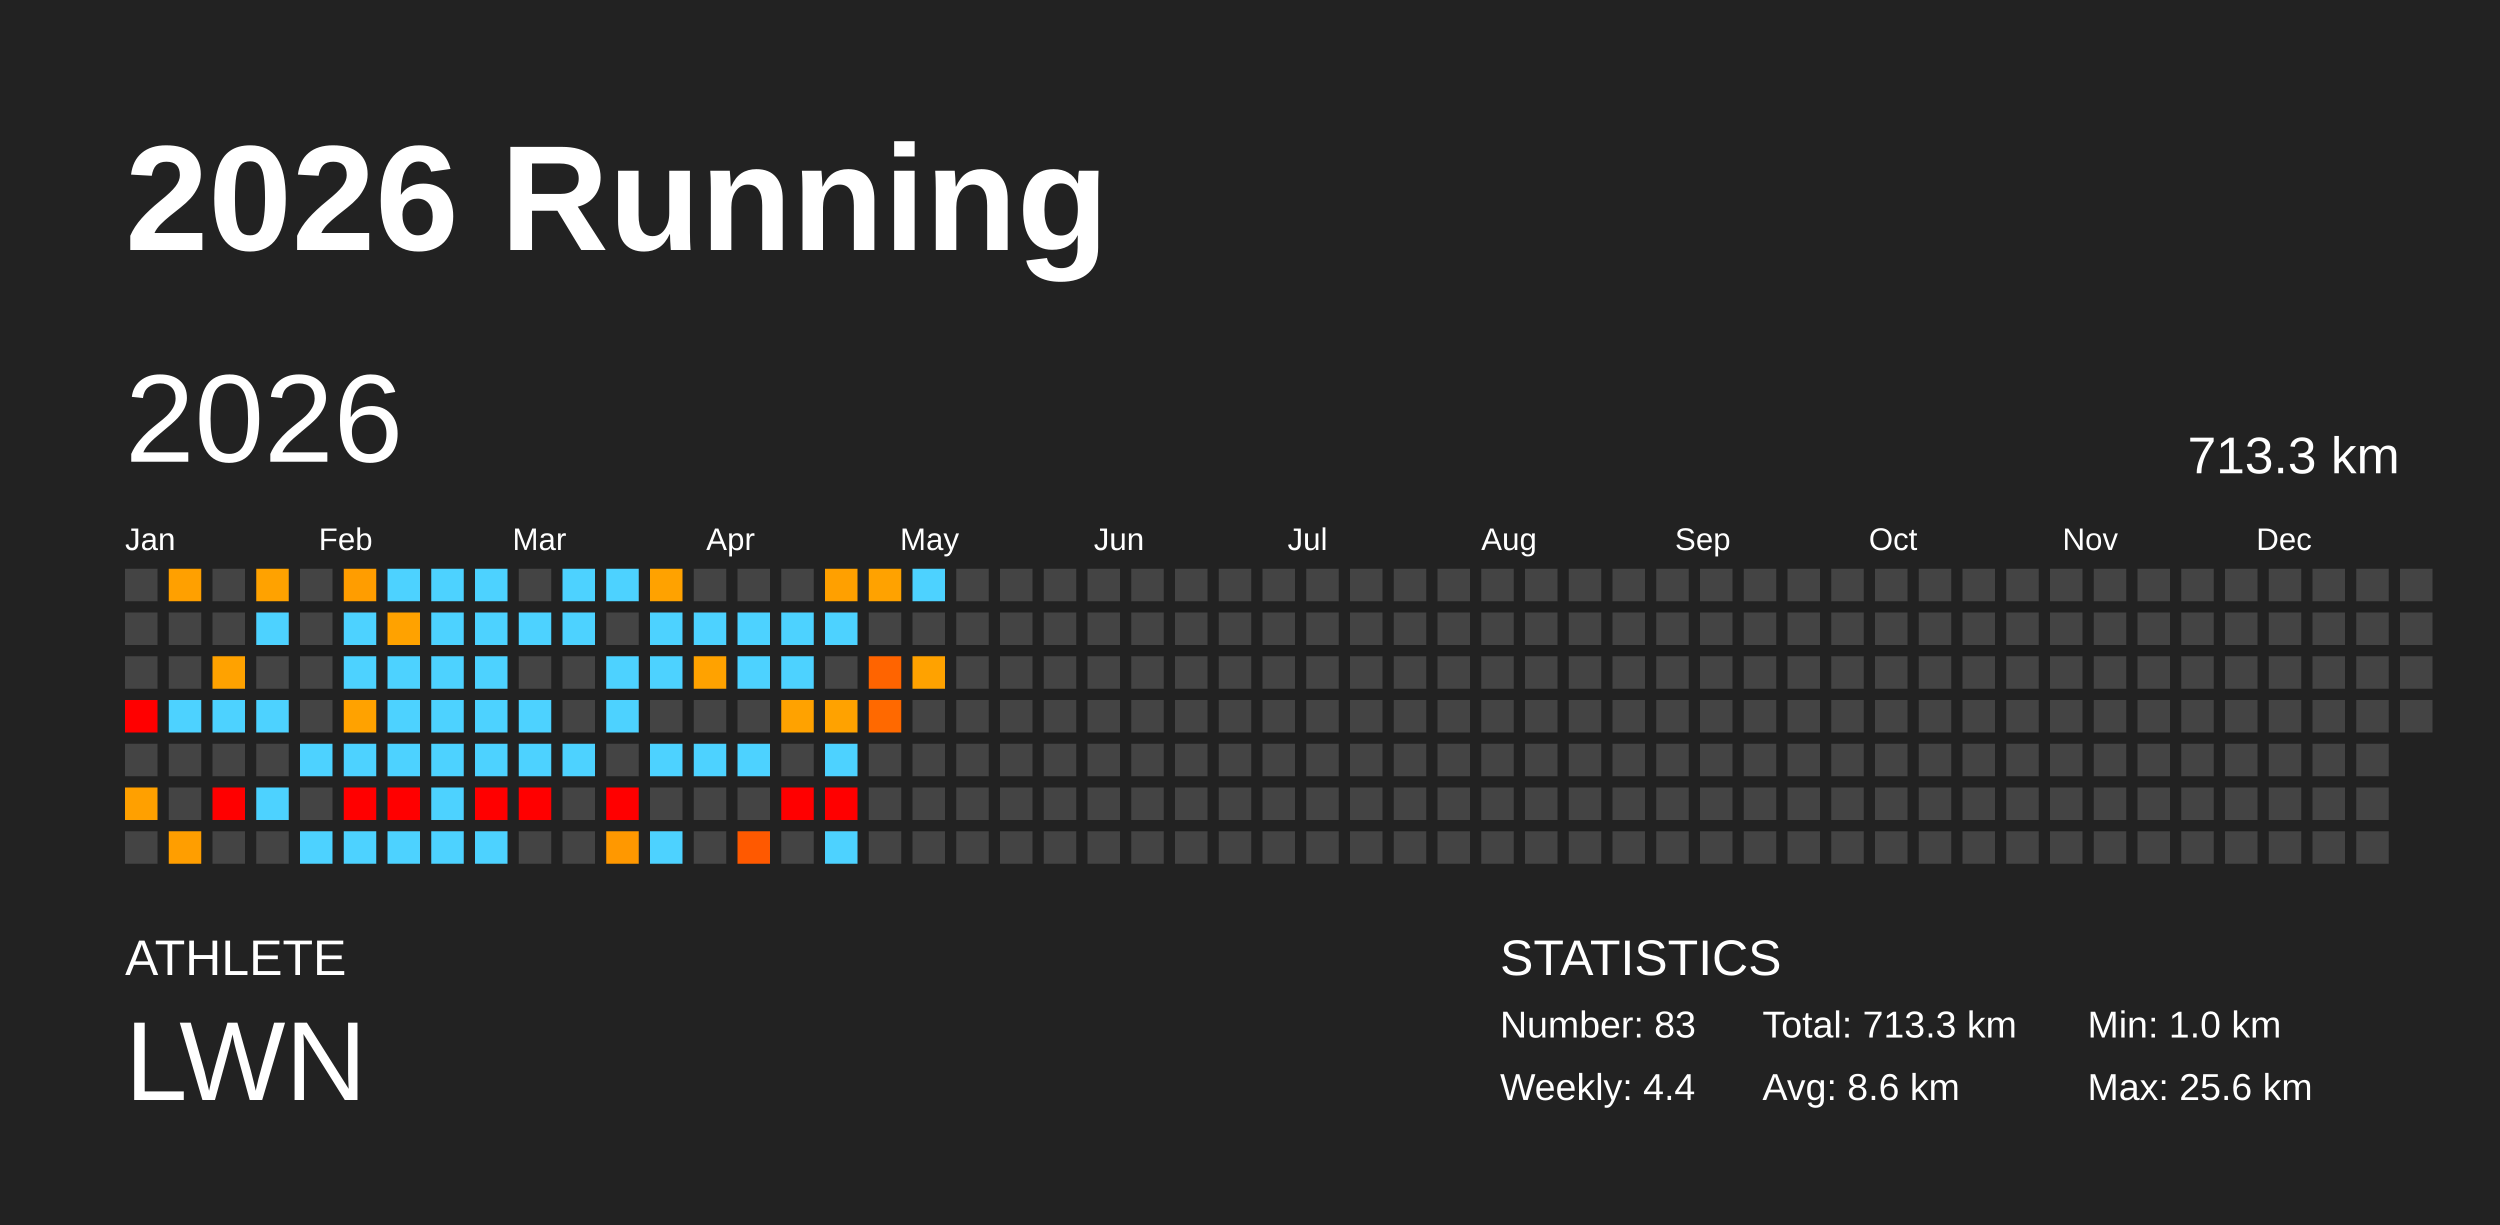
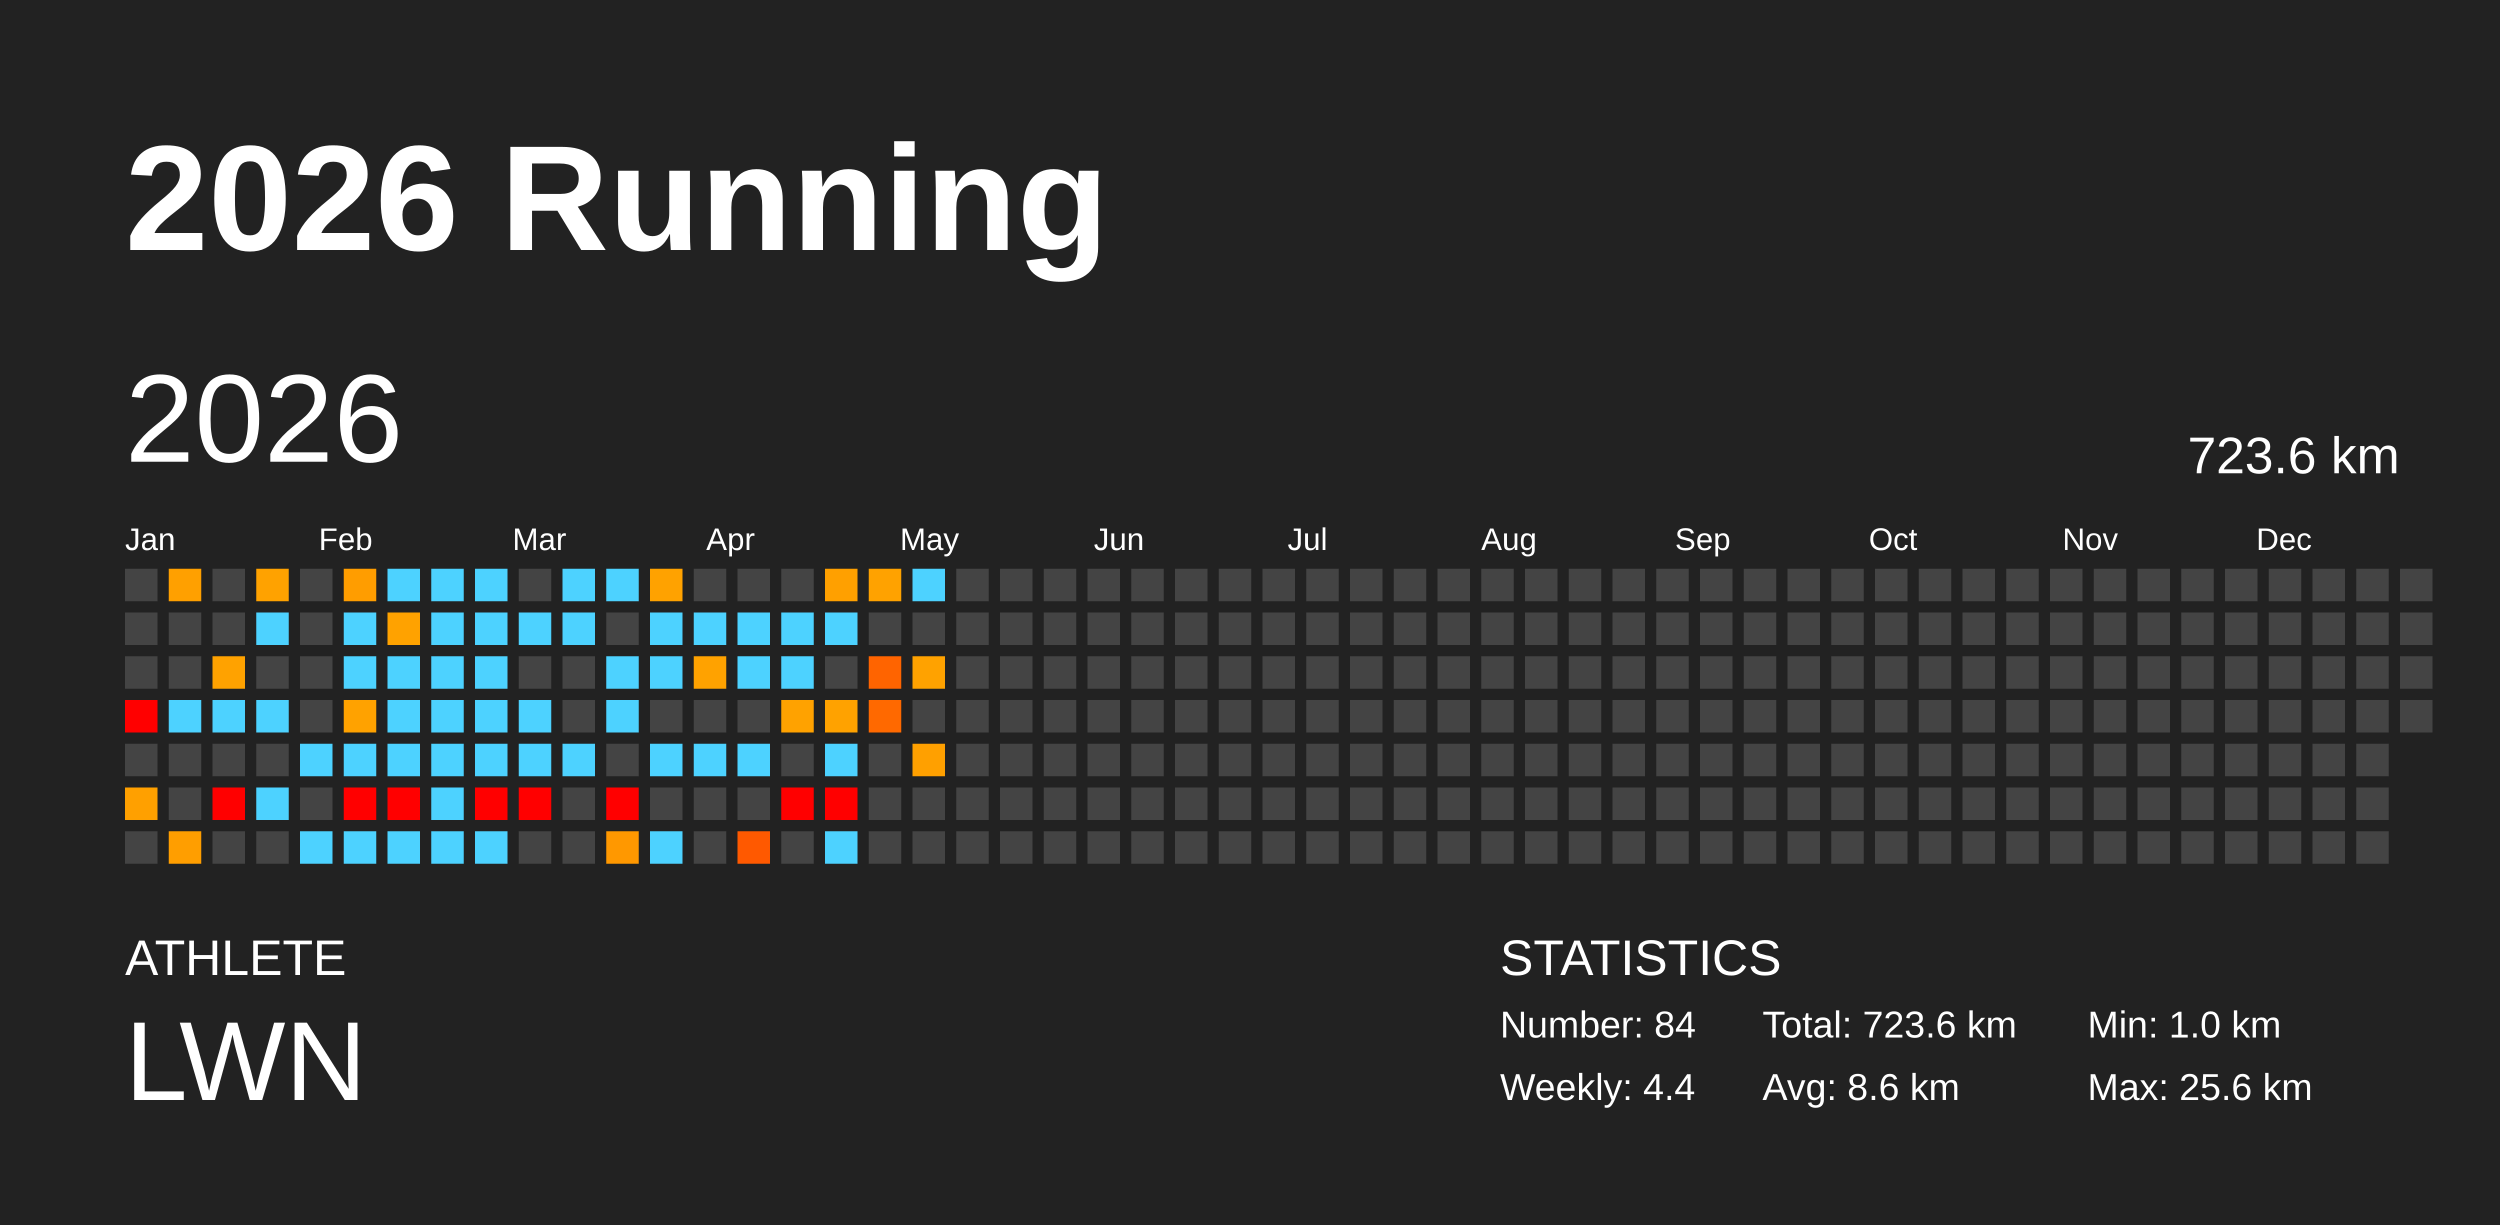
<svg xmlns="http://www.w3.org/2000/svg" baseProfile="full" height="98mm" version="1.1" viewBox="0,0,200,98" width="200mm">
  <defs />
  <rect fill="#222222" height="98" width="200" x="0" y="0" />
  <text fill="#FFFFFF" style="font-size:12px; font-family:Arial; font-weight:bold;" x="10" y="20">2026 Running</text>
  <text fill="#FFFFFF" style="font-size:4px; font-family:Arial" x="10" y="78">ATHLETE</text>
  <text fill="#FFFFFF" style="font-size:9px; font-family:Arial" x="10" y="88">LWN</text>
  <text fill="#FFFFFF" style="font-size:4px; font-family:Arial" x="120" y="78">STATISTICS</text>
-   <text fill="#FFFFFF" style="font-size:3px; font-family:Arial" x="120" y="83">Number: 83</text>
+   <text fill="#FFFFFF" style="font-size:3px; font-family:Arial" x="120" y="83">Number: 84</text>
  <text fill="#FFFFFF" style="font-size:3px; font-family:Arial" x="120" y="88">Weekly: 4.4</text>
-   <text fill="#FFFFFF" style="font-size:3px; font-family:Arial" x="141" y="83">Total: 713.3 km</text>
+   <text fill="#FFFFFF" style="font-size:3px; font-family:Arial" x="141" y="83">Total: 723.6 km</text>
  <text fill="#FFFFFF" style="font-size:3px; font-family:Arial" x="141" y="88">Avg: 8.6 km</text>
  <text fill="#FFFFFF" style="font-size:3px; font-family:Arial" x="167" y="83">Min: 1.0 km</text>
  <text fill="#FFFFFF" style="font-size:3px; font-family:Arial" x="167" y="88">Max: 25.6 km</text>
  <text dominant-baseline="hanging" fill="#FFFFFF" style="font-size:10.0px; font-family:Arial;" x="10" y="30">2026</text>
-   <text dominant-baseline="hanging" fill="#FFFFFF" style="font-size:4.125px; font-family:Arial;" x="175" y="35">713.3 km</text>
+   <text dominant-baseline="hanging" fill="#FFFFFF" style="font-size:4.125px; font-family:Arial;" x="175" y="35">723.6 km</text>
  <text fill="#FFFFFF" style="font-size:2.5px; font-family:Arial" x="10.0" y="44">Jan</text>
  <text fill="#FFFFFF" style="font-size:2.5px; font-family:Arial" x="25.5" y="44">Feb</text>
  <text fill="#FFFFFF" style="font-size:2.5px; font-family:Arial" x="41.0" y="44">Mar</text>
  <text fill="#FFFFFF" style="font-size:2.5px; font-family:Arial" x="56.5" y="44">Apr</text>
  <text fill="#FFFFFF" style="font-size:2.5px; font-family:Arial" x="72.0" y="44">May</text>
  <text fill="#FFFFFF" style="font-size:2.5px; font-family:Arial" x="87.5" y="44">Jun</text>
  <text fill="#FFFFFF" style="font-size:2.5px; font-family:Arial" x="103.0" y="44">Jul</text>
  <text fill="#FFFFFF" style="font-size:2.5px; font-family:Arial" x="118.5" y="44">Aug</text>
  <text fill="#FFFFFF" style="font-size:2.5px; font-family:Arial" x="134.0" y="44">Sep</text>
  <text fill="#FFFFFF" style="font-size:2.5px; font-family:Arial" x="149.5" y="44">Oct</text>
  <text fill="#FFFFFF" style="font-size:2.5px; font-family:Arial" x="165.0" y="44">Nov</text>
  <text fill="#FFFFFF" style="font-size:2.5px; font-family:Arial" x="180.5" y="44">Dec</text>
  <rect fill="#444444" height="2.6" width="2.6" x="10.0" y="45.5" />
  <rect fill="#444444" height="2.6" width="2.6" x="10.0" y="49.0" />
  <rect fill="#444444" height="2.6" width="2.6" x="10.0" y="52.5" />
  <rect fill="red" height="2.6" width="2.6" x="10.0" y="56.0" />
  <rect fill="#444444" height="2.6" width="2.6" x="10.0" y="59.5" />
  <rect fill="#ffa000" height="2.6" width="2.6" x="10.0" y="63.0" />
  <rect fill="#444444" height="2.6" width="2.6" x="10.0" y="66.5" />
  <rect fill="#ffa000" height="2.6" width="2.6" x="13.5" y="45.5" />
  <rect fill="#444444" height="2.6" width="2.6" x="13.5" y="49.0" />
  <rect fill="#444444" height="2.6" width="2.6" x="13.5" y="52.5" />
  <rect fill="#4dd2ff" height="2.6" width="2.6" x="13.5" y="56.0" />
  <rect fill="#444444" height="2.6" width="2.6" x="13.5" y="59.5" />
  <rect fill="#444444" height="2.6" width="2.6" x="13.5" y="63.0" />
  <rect fill="#ff9e00" height="2.6" width="2.6" x="13.5" y="66.5" />
  <rect fill="#444444" height="2.6" width="2.6" x="17.0" y="45.5" />
  <rect fill="#444444" height="2.6" width="2.6" x="17.0" y="49.0" />
  <rect fill="#ffa200" height="2.6" width="2.6" x="17.0" y="52.5" />
  <rect fill="#4dd2ff" height="2.6" width="2.6" x="17.0" y="56.0" />
  <rect fill="#444444" height="2.6" width="2.6" x="17.0" y="59.5" />
  <rect fill="red" height="2.6" width="2.6" x="17.0" y="63.0" />
  <rect fill="#444444" height="2.6" width="2.6" x="17.0" y="66.5" />
  <rect fill="#ffa200" height="2.6" width="2.6" x="20.5" y="45.5" />
  <rect fill="#4dd2ff" height="2.6" width="2.6" x="20.5" y="49.0" />
  <rect fill="#444444" height="2.6" width="2.6" x="20.5" y="52.5" />
  <rect fill="#4dd2ff" height="2.6" width="2.6" x="20.5" y="56.0" />
  <rect fill="#444444" height="2.6" width="2.6" x="20.5" y="59.5" />
  <rect fill="#4dd2ff" height="2.6" width="2.6" x="20.5" y="63.0" />
  <rect fill="#444444" height="2.6" width="2.6" x="20.5" y="66.5" />
  <rect fill="#444444" height="2.6" width="2.6" x="24.0" y="45.5" />
  <rect fill="#444444" height="2.6" width="2.6" x="24.0" y="49.0" />
  <rect fill="#444444" height="2.6" width="2.6" x="24.0" y="52.5" />
  <rect fill="#444444" height="2.6" width="2.6" x="24.0" y="56.0" />
  <rect fill="#4dd2ff" height="2.6" width="2.6" x="24.0" y="59.5" />
  <rect fill="#444444" height="2.6" width="2.6" x="24.0" y="63.0" />
  <rect fill="#4dd2ff" height="2.6" width="2.6" x="24.0" y="66.5" />
  <rect fill="#ff9d00" height="2.6" width="2.6" x="27.5" y="45.5" />
  <rect fill="#4dd2ff" height="2.6" width="2.6" x="27.5" y="49.0" />
  <rect fill="#4dd2ff" height="2.6" width="2.6" x="27.5" y="52.5" />
  <rect fill="#ffa200" height="2.6" width="2.6" x="27.5" y="56.0" />
  <rect fill="#4dd2ff" height="2.6" width="2.6" x="27.5" y="59.5" />
  <rect fill="red" height="2.6" width="2.6" x="27.5" y="63.0" />
  <rect fill="#4dd2ff" height="2.6" width="2.6" x="27.5" y="66.5" />
  <rect fill="#4dd2ff" height="2.6" width="2.6" x="31.0" y="45.5" />
  <rect fill="#ffa200" height="2.6" width="2.6" x="31.0" y="49.0" />
  <rect fill="#4dd2ff" height="2.6" width="2.6" x="31.0" y="52.5" />
  <rect fill="#4dd2ff" height="2.6" width="2.6" x="31.0" y="56.0" />
  <rect fill="#4dd2ff" height="2.6" width="2.6" x="31.0" y="59.5" />
  <rect fill="red" height="2.6" width="2.6" x="31.0" y="63.0" />
  <rect fill="#4dd2ff" height="2.6" width="2.6" x="31.0" y="66.5" />
  <rect fill="#4dd2ff" height="2.6" width="2.6" x="34.5" y="45.5" />
  <rect fill="#4dd2ff" height="2.6" width="2.6" x="34.5" y="49.0" />
  <rect fill="#4dd2ff" height="2.6" width="2.6" x="34.5" y="52.5" />
  <rect fill="#4dd2ff" height="2.6" width="2.6" x="34.5" y="56.0" />
  <rect fill="#4dd2ff" height="2.6" width="2.6" x="34.5" y="59.5" />
  <rect fill="#4dd2ff" height="2.6" width="2.6" x="34.5" y="63.0" />
  <rect fill="#4dd2ff" height="2.6" width="2.6" x="34.5" y="66.5" />
  <rect fill="#4dd2ff" height="2.6" width="2.6" x="38.0" y="45.5" />
  <rect fill="#4dd2ff" height="2.6" width="2.6" x="38.0" y="49.0" />
  <rect fill="#4dd2ff" height="2.6" width="2.6" x="38.0" y="52.5" />
  <rect fill="#4dd2ff" height="2.6" width="2.6" x="38.0" y="56.0" />
  <rect fill="#4dd2ff" height="2.6" width="2.6" x="38.0" y="59.5" />
  <rect fill="red" height="2.6" width="2.6" x="38.0" y="63.0" />
  <rect fill="#4dd2ff" height="2.6" width="2.6" x="38.0" y="66.5" />
  <rect fill="#444444" height="2.6" width="2.6" x="41.5" y="45.5" />
  <rect fill="#4dd2ff" height="2.6" width="2.6" x="41.5" y="49.0" />
  <rect fill="#444444" height="2.6" width="2.6" x="41.5" y="52.5" />
  <rect fill="#4dd2ff" height="2.6" width="2.6" x="41.5" y="56.0" />
  <rect fill="#4dd2ff" height="2.6" width="2.6" x="41.5" y="59.5" />
  <rect fill="red" height="2.6" width="2.6" x="41.5" y="63.0" />
  <rect fill="#444444" height="2.6" width="2.6" x="41.5" y="66.5" />
  <rect fill="#4dd2ff" height="2.6" width="2.6" x="45.0" y="45.5" />
  <rect fill="#4dd2ff" height="2.6" width="2.6" x="45.0" y="49.0" />
  <rect fill="#444444" height="2.6" width="2.6" x="45.0" y="52.5" />
  <rect fill="#444444" height="2.6" width="2.6" x="45.0" y="56.0" />
  <rect fill="#4dd2ff" height="2.6" width="2.6" x="45.0" y="59.5" />
  <rect fill="#444444" height="2.6" width="2.6" x="45.0" y="63.0" />
  <rect fill="#444444" height="2.6" width="2.6" x="45.0" y="66.5" />
  <rect fill="#4dd2ff" height="2.6" width="2.6" x="48.5" y="45.5" />
  <rect fill="#444444" height="2.6" width="2.6" x="48.5" y="49.0" />
  <rect fill="#4dd2ff" height="2.6" width="2.6" x="48.5" y="52.5" />
  <rect fill="#4dd2ff" height="2.6" width="2.6" x="48.5" y="56.0" />
  <rect fill="#444444" height="2.6" width="2.6" x="48.5" y="59.5" />
  <rect fill="red" height="2.6" width="2.6" x="48.5" y="63.0" />
  <rect fill="#ff9800" height="2.6" width="2.6" x="48.5" y="66.5" />
  <rect fill="#ffa200" height="2.6" width="2.6" x="52.0" y="45.5" />
  <rect fill="#4dd2ff" height="2.6" width="2.6" x="52.0" y="49.0" />
  <rect fill="#4dd2ff" height="2.6" width="2.6" x="52.0" y="52.5" />
  <rect fill="#444444" height="2.6" width="2.6" x="52.0" y="56.0" />
  <rect fill="#4dd2ff" height="2.6" width="2.6" x="52.0" y="59.5" />
  <rect fill="#444444" height="2.6" width="2.6" x="52.0" y="63.0" />
  <rect fill="#4dd2ff" height="2.6" width="2.6" x="52.0" y="66.5" />
  <rect fill="#444444" height="2.6" width="2.6" x="55.5" y="45.5" />
  <rect fill="#4dd2ff" height="2.6" width="2.6" x="55.5" y="49.0" />
  <rect fill="#ffa200" height="2.6" width="2.6" x="55.5" y="52.5" />
  <rect fill="#444444" height="2.6" width="2.6" x="55.5" y="56.0" />
  <rect fill="#4dd2ff" height="2.6" width="2.6" x="55.5" y="59.5" />
  <rect fill="#444444" height="2.6" width="2.6" x="55.5" y="63.0" />
  <rect fill="#444444" height="2.6" width="2.6" x="55.5" y="66.5" />
  <rect fill="#444444" height="2.6" width="2.6" x="59.0" y="45.5" />
  <rect fill="#4dd2ff" height="2.6" width="2.6" x="59.0" y="49.0" />
  <rect fill="#4dd2ff" height="2.6" width="2.6" x="59.0" y="52.5" />
  <rect fill="#444444" height="2.6" width="2.6" x="59.0" y="56.0" />
  <rect fill="#4dd2ff" height="2.6" width="2.6" x="59.0" y="59.5" />
  <rect fill="#444444" height="2.6" width="2.6" x="59.0" y="63.0" />
  <rect fill="#ff5900" height="2.6" width="2.6" x="59.0" y="66.5" />
  <rect fill="#444444" height="2.6" width="2.6" x="62.5" y="45.5" />
  <rect fill="#4dd2ff" height="2.6" width="2.6" x="62.5" y="49.0" />
  <rect fill="#4dd2ff" height="2.6" width="2.6" x="62.5" y="52.5" />
  <rect fill="#ffa200" height="2.6" width="2.6" x="62.5" y="56.0" />
  <rect fill="#444444" height="2.6" width="2.6" x="62.5" y="59.5" />
  <rect fill="red" height="2.6" width="2.6" x="62.5" y="63.0" />
  <rect fill="#444444" height="2.6" width="2.6" x="62.5" y="66.5" />
  <rect fill="#ffa000" height="2.6" width="2.6" x="66.0" y="45.5" />
  <rect fill="#4dd2ff" height="2.6" width="2.6" x="66.0" y="49.0" />
  <rect fill="#444444" height="2.6" width="2.6" x="66.0" y="52.5" />
  <rect fill="#ffa200" height="2.6" width="2.6" x="66.0" y="56.0" />
  <rect fill="#4dd2ff" height="2.6" width="2.6" x="66.0" y="59.5" />
  <rect fill="red" height="2.6" width="2.6" x="66.0" y="63.0" />
  <rect fill="#4dd2ff" height="2.6" width="2.6" x="66.0" y="66.5" />
  <rect fill="#ffa200" height="2.6" width="2.6" x="69.5" y="45.5" />
  <rect fill="#444444" height="2.6" width="2.6" x="69.5" y="49.0" />
  <rect fill="#ff6400" height="2.6" width="2.6" x="69.5" y="52.5" />
  <rect fill="#ff6900" height="2.6" width="2.6" x="69.5" y="56.0" />
  <rect fill="#444444" height="2.6" width="2.6" x="69.5" y="59.5" />
  <rect fill="#444444" height="2.6" width="2.6" x="69.5" y="63.0" />
  <rect fill="#444444" height="2.6" width="2.6" x="69.5" y="66.5" />
  <rect fill="#4dd2ff" height="2.6" width="2.6" x="73.0" y="45.5" />
  <rect fill="#444444" height="2.6" width="2.6" x="73.0" y="49.0" />
  <rect fill="#ffa200" height="2.6" width="2.6" x="73.0" y="52.5" />
  <rect fill="#444444" height="2.6" width="2.6" x="73.0" y="56.0" />
-   <rect fill="#444444" height="2.6" width="2.6" x="73.0" y="59.5" />
+   <rect fill="#ffa000" height="2.6" width="2.6" x="73.0" y="59.5" />
  <rect fill="#444444" height="2.6" width="2.6" x="73.0" y="63.0" />
  <rect fill="#444444" height="2.6" width="2.6" x="73.0" y="66.5" />
  <rect fill="#444444" height="2.6" width="2.6" x="76.5" y="45.5" />
  <rect fill="#444444" height="2.6" width="2.6" x="76.5" y="49.0" />
  <rect fill="#444444" height="2.6" width="2.6" x="76.5" y="52.5" />
  <rect fill="#444444" height="2.6" width="2.6" x="76.5" y="56.0" />
  <rect fill="#444444" height="2.6" width="2.6" x="76.5" y="59.5" />
  <rect fill="#444444" height="2.6" width="2.6" x="76.5" y="63.0" />
  <rect fill="#444444" height="2.6" width="2.6" x="76.5" y="66.5" />
  <rect fill="#444444" height="2.6" width="2.6" x="80.0" y="45.5" />
  <rect fill="#444444" height="2.6" width="2.6" x="80.0" y="49.0" />
  <rect fill="#444444" height="2.6" width="2.6" x="80.0" y="52.5" />
  <rect fill="#444444" height="2.6" width="2.6" x="80.0" y="56.0" />
  <rect fill="#444444" height="2.6" width="2.6" x="80.0" y="59.5" />
  <rect fill="#444444" height="2.6" width="2.6" x="80.0" y="63.0" />
  <rect fill="#444444" height="2.6" width="2.6" x="80.0" y="66.5" />
  <rect fill="#444444" height="2.6" width="2.6" x="83.5" y="45.5" />
  <rect fill="#444444" height="2.6" width="2.6" x="83.5" y="49.0" />
  <rect fill="#444444" height="2.6" width="2.6" x="83.5" y="52.5" />
  <rect fill="#444444" height="2.6" width="2.6" x="83.5" y="56.0" />
  <rect fill="#444444" height="2.6" width="2.6" x="83.5" y="59.5" />
  <rect fill="#444444" height="2.6" width="2.6" x="83.5" y="63.0" />
  <rect fill="#444444" height="2.6" width="2.6" x="83.5" y="66.5" />
  <rect fill="#444444" height="2.6" width="2.6" x="87.0" y="45.5" />
  <rect fill="#444444" height="2.6" width="2.6" x="87.0" y="49.0" />
  <rect fill="#444444" height="2.6" width="2.6" x="87.0" y="52.5" />
  <rect fill="#444444" height="2.6" width="2.6" x="87.0" y="56.0" />
  <rect fill="#444444" height="2.6" width="2.6" x="87.0" y="59.5" />
  <rect fill="#444444" height="2.6" width="2.6" x="87.0" y="63.0" />
  <rect fill="#444444" height="2.6" width="2.6" x="87.0" y="66.5" />
  <rect fill="#444444" height="2.6" width="2.6" x="90.5" y="45.5" />
  <rect fill="#444444" height="2.6" width="2.6" x="90.5" y="49.0" />
  <rect fill="#444444" height="2.6" width="2.6" x="90.5" y="52.5" />
  <rect fill="#444444" height="2.6" width="2.6" x="90.5" y="56.0" />
  <rect fill="#444444" height="2.6" width="2.6" x="90.5" y="59.5" />
  <rect fill="#444444" height="2.6" width="2.6" x="90.5" y="63.0" />
  <rect fill="#444444" height="2.6" width="2.6" x="90.5" y="66.5" />
  <rect fill="#444444" height="2.6" width="2.6" x="94.0" y="45.5" />
  <rect fill="#444444" height="2.6" width="2.6" x="94.0" y="49.0" />
  <rect fill="#444444" height="2.6" width="2.6" x="94.0" y="52.5" />
  <rect fill="#444444" height="2.6" width="2.6" x="94.0" y="56.0" />
  <rect fill="#444444" height="2.6" width="2.6" x="94.0" y="59.5" />
  <rect fill="#444444" height="2.6" width="2.6" x="94.0" y="63.0" />
  <rect fill="#444444" height="2.6" width="2.6" x="94.0" y="66.5" />
  <rect fill="#444444" height="2.6" width="2.6" x="97.5" y="45.5" />
  <rect fill="#444444" height="2.6" width="2.6" x="97.5" y="49.0" />
  <rect fill="#444444" height="2.6" width="2.6" x="97.5" y="52.5" />
  <rect fill="#444444" height="2.6" width="2.6" x="97.5" y="56.0" />
  <rect fill="#444444" height="2.6" width="2.6" x="97.5" y="59.5" />
  <rect fill="#444444" height="2.6" width="2.6" x="97.5" y="63.0" />
  <rect fill="#444444" height="2.6" width="2.6" x="97.5" y="66.5" />
  <rect fill="#444444" height="2.6" width="2.6" x="101.0" y="45.5" />
  <rect fill="#444444" height="2.6" width="2.6" x="101.0" y="49.0" />
  <rect fill="#444444" height="2.6" width="2.6" x="101.0" y="52.5" />
  <rect fill="#444444" height="2.6" width="2.6" x="101.0" y="56.0" />
  <rect fill="#444444" height="2.6" width="2.6" x="101.0" y="59.5" />
  <rect fill="#444444" height="2.6" width="2.6" x="101.0" y="63.0" />
  <rect fill="#444444" height="2.6" width="2.6" x="101.0" y="66.5" />
  <rect fill="#444444" height="2.6" width="2.6" x="104.5" y="45.5" />
  <rect fill="#444444" height="2.6" width="2.6" x="104.5" y="49.0" />
  <rect fill="#444444" height="2.6" width="2.6" x="104.5" y="52.5" />
  <rect fill="#444444" height="2.6" width="2.6" x="104.5" y="56.0" />
  <rect fill="#444444" height="2.6" width="2.6" x="104.5" y="59.5" />
  <rect fill="#444444" height="2.6" width="2.6" x="104.5" y="63.0" />
  <rect fill="#444444" height="2.6" width="2.6" x="104.5" y="66.5" />
  <rect fill="#444444" height="2.6" width="2.6" x="108.0" y="45.5" />
  <rect fill="#444444" height="2.6" width="2.6" x="108.0" y="49.0" />
  <rect fill="#444444" height="2.6" width="2.6" x="108.0" y="52.5" />
  <rect fill="#444444" height="2.6" width="2.6" x="108.0" y="56.0" />
  <rect fill="#444444" height="2.6" width="2.6" x="108.0" y="59.5" />
  <rect fill="#444444" height="2.6" width="2.6" x="108.0" y="63.0" />
  <rect fill="#444444" height="2.6" width="2.6" x="108.0" y="66.5" />
  <rect fill="#444444" height="2.6" width="2.6" x="111.5" y="45.5" />
  <rect fill="#444444" height="2.6" width="2.6" x="111.5" y="49.0" />
  <rect fill="#444444" height="2.6" width="2.6" x="111.5" y="52.5" />
  <rect fill="#444444" height="2.6" width="2.6" x="111.5" y="56.0" />
  <rect fill="#444444" height="2.6" width="2.6" x="111.5" y="59.5" />
  <rect fill="#444444" height="2.6" width="2.6" x="111.5" y="63.0" />
  <rect fill="#444444" height="2.6" width="2.6" x="111.5" y="66.5" />
  <rect fill="#444444" height="2.6" width="2.6" x="115.0" y="45.5" />
  <rect fill="#444444" height="2.6" width="2.6" x="115.0" y="49.0" />
  <rect fill="#444444" height="2.6" width="2.6" x="115.0" y="52.5" />
  <rect fill="#444444" height="2.6" width="2.6" x="115.0" y="56.0" />
  <rect fill="#444444" height="2.6" width="2.6" x="115.0" y="59.5" />
  <rect fill="#444444" height="2.6" width="2.6" x="115.0" y="63.0" />
  <rect fill="#444444" height="2.6" width="2.6" x="115.0" y="66.5" />
  <rect fill="#444444" height="2.6" width="2.6" x="118.5" y="45.5" />
  <rect fill="#444444" height="2.6" width="2.6" x="118.5" y="49.0" />
  <rect fill="#444444" height="2.6" width="2.6" x="118.5" y="52.5" />
  <rect fill="#444444" height="2.6" width="2.6" x="118.5" y="56.0" />
  <rect fill="#444444" height="2.6" width="2.6" x="118.5" y="59.5" />
  <rect fill="#444444" height="2.6" width="2.6" x="118.5" y="63.0" />
  <rect fill="#444444" height="2.6" width="2.6" x="118.5" y="66.5" />
  <rect fill="#444444" height="2.6" width="2.6" x="122.0" y="45.5" />
  <rect fill="#444444" height="2.6" width="2.6" x="122.0" y="49.0" />
  <rect fill="#444444" height="2.6" width="2.6" x="122.0" y="52.5" />
  <rect fill="#444444" height="2.6" width="2.6" x="122.0" y="56.0" />
  <rect fill="#444444" height="2.6" width="2.6" x="122.0" y="59.5" />
  <rect fill="#444444" height="2.6" width="2.6" x="122.0" y="63.0" />
  <rect fill="#444444" height="2.6" width="2.6" x="122.0" y="66.5" />
  <rect fill="#444444" height="2.6" width="2.6" x="125.5" y="45.5" />
  <rect fill="#444444" height="2.6" width="2.6" x="125.5" y="49.0" />
  <rect fill="#444444" height="2.6" width="2.6" x="125.5" y="52.5" />
  <rect fill="#444444" height="2.6" width="2.6" x="125.5" y="56.0" />
  <rect fill="#444444" height="2.6" width="2.6" x="125.5" y="59.5" />
  <rect fill="#444444" height="2.6" width="2.6" x="125.5" y="63.0" />
  <rect fill="#444444" height="2.6" width="2.6" x="125.5" y="66.5" />
  <rect fill="#444444" height="2.6" width="2.6" x="129.0" y="45.5" />
  <rect fill="#444444" height="2.6" width="2.6" x="129.0" y="49.0" />
  <rect fill="#444444" height="2.6" width="2.6" x="129.0" y="52.5" />
  <rect fill="#444444" height="2.6" width="2.6" x="129.0" y="56.0" />
  <rect fill="#444444" height="2.6" width="2.6" x="129.0" y="59.5" />
  <rect fill="#444444" height="2.6" width="2.6" x="129.0" y="63.0" />
  <rect fill="#444444" height="2.6" width="2.6" x="129.0" y="66.5" />
  <rect fill="#444444" height="2.6" width="2.6" x="132.5" y="45.5" />
  <rect fill="#444444" height="2.6" width="2.6" x="132.5" y="49.0" />
  <rect fill="#444444" height="2.6" width="2.6" x="132.5" y="52.5" />
  <rect fill="#444444" height="2.6" width="2.6" x="132.5" y="56.0" />
  <rect fill="#444444" height="2.6" width="2.6" x="132.5" y="59.5" />
  <rect fill="#444444" height="2.6" width="2.6" x="132.5" y="63.0" />
  <rect fill="#444444" height="2.6" width="2.6" x="132.5" y="66.5" />
  <rect fill="#444444" height="2.6" width="2.6" x="136.0" y="45.5" />
  <rect fill="#444444" height="2.6" width="2.6" x="136.0" y="49.0" />
  <rect fill="#444444" height="2.6" width="2.6" x="136.0" y="52.5" />
  <rect fill="#444444" height="2.6" width="2.6" x="136.0" y="56.0" />
  <rect fill="#444444" height="2.6" width="2.6" x="136.0" y="59.5" />
  <rect fill="#444444" height="2.6" width="2.6" x="136.0" y="63.0" />
  <rect fill="#444444" height="2.6" width="2.6" x="136.0" y="66.5" />
  <rect fill="#444444" height="2.6" width="2.6" x="139.5" y="45.5" />
  <rect fill="#444444" height="2.6" width="2.6" x="139.5" y="49.0" />
  <rect fill="#444444" height="2.6" width="2.6" x="139.5" y="52.5" />
  <rect fill="#444444" height="2.6" width="2.6" x="139.5" y="56.0" />
  <rect fill="#444444" height="2.6" width="2.6" x="139.5" y="59.5" />
  <rect fill="#444444" height="2.6" width="2.6" x="139.5" y="63.0" />
  <rect fill="#444444" height="2.6" width="2.6" x="139.5" y="66.5" />
  <rect fill="#444444" height="2.6" width="2.6" x="143.0" y="45.5" />
  <rect fill="#444444" height="2.6" width="2.6" x="143.0" y="49.0" />
  <rect fill="#444444" height="2.6" width="2.6" x="143.0" y="52.5" />
  <rect fill="#444444" height="2.6" width="2.6" x="143.0" y="56.0" />
  <rect fill="#444444" height="2.6" width="2.6" x="143.0" y="59.5" />
  <rect fill="#444444" height="2.6" width="2.6" x="143.0" y="63.0" />
  <rect fill="#444444" height="2.6" width="2.6" x="143.0" y="66.5" />
  <rect fill="#444444" height="2.6" width="2.6" x="146.5" y="45.5" />
  <rect fill="#444444" height="2.6" width="2.6" x="146.5" y="49.0" />
  <rect fill="#444444" height="2.6" width="2.6" x="146.5" y="52.5" />
  <rect fill="#444444" height="2.6" width="2.6" x="146.5" y="56.0" />
  <rect fill="#444444" height="2.6" width="2.6" x="146.5" y="59.5" />
  <rect fill="#444444" height="2.6" width="2.6" x="146.5" y="63.0" />
  <rect fill="#444444" height="2.6" width="2.6" x="146.5" y="66.5" />
  <rect fill="#444444" height="2.6" width="2.6" x="150.0" y="45.5" />
  <rect fill="#444444" height="2.6" width="2.6" x="150.0" y="49.0" />
  <rect fill="#444444" height="2.6" width="2.6" x="150.0" y="52.5" />
  <rect fill="#444444" height="2.6" width="2.6" x="150.0" y="56.0" />
  <rect fill="#444444" height="2.6" width="2.6" x="150.0" y="59.5" />
  <rect fill="#444444" height="2.6" width="2.6" x="150.0" y="63.0" />
  <rect fill="#444444" height="2.6" width="2.6" x="150.0" y="66.5" />
  <rect fill="#444444" height="2.6" width="2.6" x="153.5" y="45.5" />
  <rect fill="#444444" height="2.6" width="2.6" x="153.5" y="49.0" />
  <rect fill="#444444" height="2.6" width="2.6" x="153.5" y="52.5" />
  <rect fill="#444444" height="2.6" width="2.6" x="153.5" y="56.0" />
  <rect fill="#444444" height="2.6" width="2.6" x="153.5" y="59.5" />
  <rect fill="#444444" height="2.6" width="2.6" x="153.5" y="63.0" />
  <rect fill="#444444" height="2.6" width="2.6" x="153.5" y="66.5" />
  <rect fill="#444444" height="2.6" width="2.6" x="157.0" y="45.5" />
  <rect fill="#444444" height="2.6" width="2.6" x="157.0" y="49.0" />
  <rect fill="#444444" height="2.6" width="2.6" x="157.0" y="52.5" />
  <rect fill="#444444" height="2.6" width="2.6" x="157.0" y="56.0" />
  <rect fill="#444444" height="2.6" width="2.6" x="157.0" y="59.5" />
  <rect fill="#444444" height="2.6" width="2.6" x="157.0" y="63.0" />
  <rect fill="#444444" height="2.6" width="2.6" x="157.0" y="66.5" />
  <rect fill="#444444" height="2.6" width="2.6" x="160.5" y="45.5" />
  <rect fill="#444444" height="2.6" width="2.6" x="160.5" y="49.0" />
  <rect fill="#444444" height="2.6" width="2.6" x="160.5" y="52.5" />
  <rect fill="#444444" height="2.6" width="2.6" x="160.5" y="56.0" />
  <rect fill="#444444" height="2.6" width="2.6" x="160.5" y="59.5" />
  <rect fill="#444444" height="2.6" width="2.6" x="160.5" y="63.0" />
  <rect fill="#444444" height="2.6" width="2.6" x="160.5" y="66.5" />
  <rect fill="#444444" height="2.6" width="2.6" x="164.0" y="45.5" />
  <rect fill="#444444" height="2.6" width="2.6" x="164.0" y="49.0" />
  <rect fill="#444444" height="2.6" width="2.6" x="164.0" y="52.5" />
  <rect fill="#444444" height="2.6" width="2.6" x="164.0" y="56.0" />
  <rect fill="#444444" height="2.6" width="2.6" x="164.0" y="59.5" />
  <rect fill="#444444" height="2.6" width="2.6" x="164.0" y="63.0" />
  <rect fill="#444444" height="2.6" width="2.6" x="164.0" y="66.5" />
  <rect fill="#444444" height="2.6" width="2.6" x="167.5" y="45.5" />
  <rect fill="#444444" height="2.6" width="2.6" x="167.5" y="49.0" />
  <rect fill="#444444" height="2.6" width="2.6" x="167.5" y="52.5" />
  <rect fill="#444444" height="2.6" width="2.6" x="167.5" y="56.0" />
  <rect fill="#444444" height="2.6" width="2.6" x="167.5" y="59.5" />
  <rect fill="#444444" height="2.6" width="2.6" x="167.5" y="63.0" />
  <rect fill="#444444" height="2.6" width="2.6" x="167.5" y="66.5" />
  <rect fill="#444444" height="2.6" width="2.6" x="171.0" y="45.5" />
  <rect fill="#444444" height="2.6" width="2.6" x="171.0" y="49.0" />
  <rect fill="#444444" height="2.6" width="2.6" x="171.0" y="52.5" />
  <rect fill="#444444" height="2.6" width="2.6" x="171.0" y="56.0" />
  <rect fill="#444444" height="2.6" width="2.6" x="171.0" y="59.5" />
  <rect fill="#444444" height="2.6" width="2.6" x="171.0" y="63.0" />
  <rect fill="#444444" height="2.6" width="2.6" x="171.0" y="66.5" />
  <rect fill="#444444" height="2.6" width="2.6" x="174.5" y="45.5" />
  <rect fill="#444444" height="2.6" width="2.6" x="174.5" y="49.0" />
  <rect fill="#444444" height="2.6" width="2.6" x="174.5" y="52.5" />
  <rect fill="#444444" height="2.6" width="2.6" x="174.5" y="56.0" />
  <rect fill="#444444" height="2.6" width="2.6" x="174.5" y="59.5" />
  <rect fill="#444444" height="2.6" width="2.6" x="174.5" y="63.0" />
  <rect fill="#444444" height="2.6" width="2.6" x="174.5" y="66.5" />
  <rect fill="#444444" height="2.6" width="2.6" x="178.0" y="45.5" />
  <rect fill="#444444" height="2.6" width="2.6" x="178.0" y="49.0" />
  <rect fill="#444444" height="2.6" width="2.6" x="178.0" y="52.5" />
  <rect fill="#444444" height="2.6" width="2.6" x="178.0" y="56.0" />
  <rect fill="#444444" height="2.6" width="2.6" x="178.0" y="59.5" />
  <rect fill="#444444" height="2.6" width="2.6" x="178.0" y="63.0" />
  <rect fill="#444444" height="2.6" width="2.6" x="178.0" y="66.5" />
  <rect fill="#444444" height="2.6" width="2.6" x="181.5" y="45.5" />
  <rect fill="#444444" height="2.6" width="2.6" x="181.5" y="49.0" />
  <rect fill="#444444" height="2.6" width="2.6" x="181.5" y="52.5" />
  <rect fill="#444444" height="2.6" width="2.6" x="181.5" y="56.0" />
  <rect fill="#444444" height="2.6" width="2.6" x="181.5" y="59.5" />
  <rect fill="#444444" height="2.6" width="2.6" x="181.5" y="63.0" />
  <rect fill="#444444" height="2.6" width="2.6" x="181.5" y="66.5" />
  <rect fill="#444444" height="2.6" width="2.6" x="185.0" y="45.5" />
  <rect fill="#444444" height="2.6" width="2.6" x="185.0" y="49.0" />
  <rect fill="#444444" height="2.6" width="2.6" x="185.0" y="52.5" />
  <rect fill="#444444" height="2.6" width="2.6" x="185.0" y="56.0" />
  <rect fill="#444444" height="2.6" width="2.6" x="185.0" y="59.5" />
  <rect fill="#444444" height="2.6" width="2.6" x="185.0" y="63.0" />
  <rect fill="#444444" height="2.6" width="2.6" x="185.0" y="66.5" />
  <rect fill="#444444" height="2.6" width="2.6" x="188.5" y="45.5" />
  <rect fill="#444444" height="2.6" width="2.6" x="188.5" y="49.0" />
  <rect fill="#444444" height="2.6" width="2.6" x="188.5" y="52.5" />
  <rect fill="#444444" height="2.6" width="2.6" x="188.5" y="56.0" />
  <rect fill="#444444" height="2.6" width="2.6" x="188.5" y="59.5" />
  <rect fill="#444444" height="2.6" width="2.6" x="188.5" y="63.0" />
  <rect fill="#444444" height="2.6" width="2.6" x="188.5" y="66.5" />
  <rect fill="#444444" height="2.6" width="2.6" x="192.0" y="45.5" />
  <rect fill="#444444" height="2.6" width="2.6" x="192.0" y="49.0" />
  <rect fill="#444444" height="2.6" width="2.6" x="192.0" y="52.5" />
  <rect fill="#444444" height="2.6" width="2.6" x="192.0" y="56.0" />
</svg>
